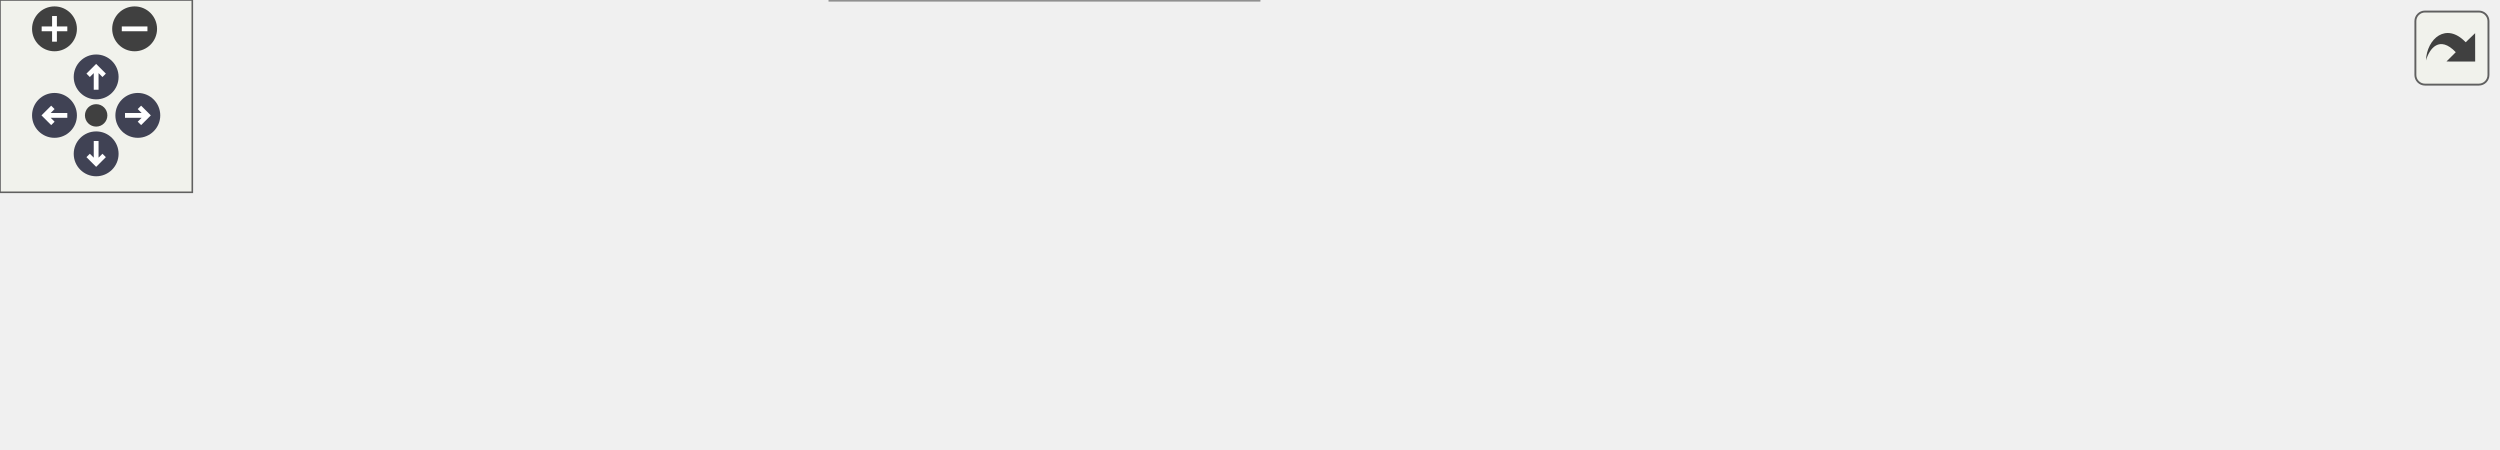
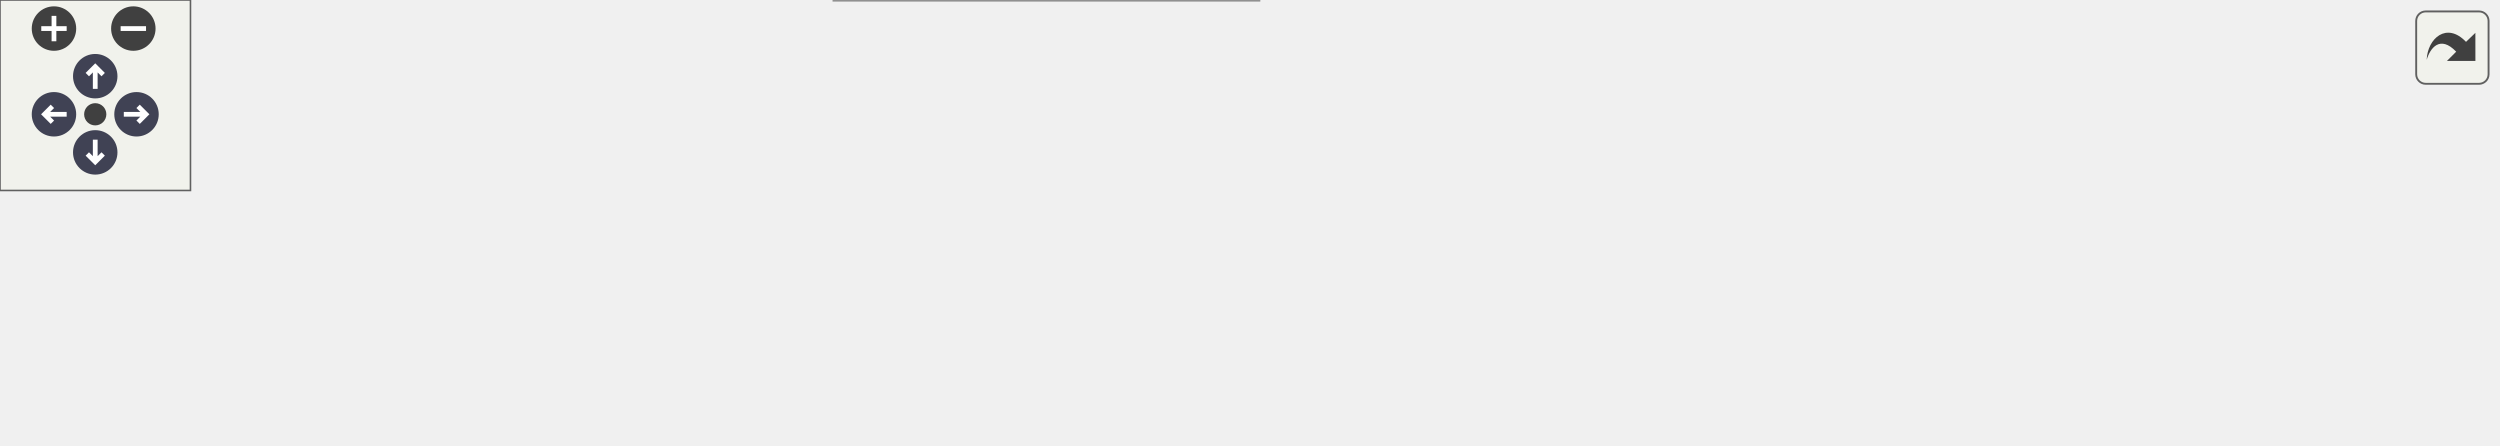
<svg xmlns="http://www.w3.org/2000/svg" xmlns:xlink="http://www.w3.org/1999/xlink" id="main" version="1.1" xml:space="preserve">
  <style type="text/css">
.node, .edge {opacity: 0.7;}
.node.selected, .edge.selected {opacity: 1;}
.edge:hover path { stroke: red; }
.edge:hover polygon { stroke: red; fill: red; }
</style>
  <defs>
    <circle id="rim" cx="0" cy="0" r="7" />
    <circle id="rim2" cx="0" cy="0" r="3.5" />
    <g id="zoomPlus">
      <use xlink:href="#rim" fill="#404040">
        <set attributeName="fill" to="#808080" begin="zoomplus.mouseover" end="zoomplus.mouseout" />
      </use>
      <path d="M-4,0h8M0,-4v8" fill="none" stroke="white" stroke-width="1.5" pointer-events="none" />
    </g>
    <g id="zoomMin">
      <use xlink:href="#rim" fill="#404040">
        <set attributeName="fill" to="#808080" begin="zoomminus.mouseover" end="zoomminus.mouseout" />
      </use>
      <path d="M-4,0h8" fill="none" stroke="white" stroke-width="1.5" pointer-events="none" />
    </g>
    <g id="arrowUp" transform="translate(30 24)">
      <use xlink:href="#rim" />
      <path pointer-events="none" fill="none" stroke="white" stroke-width="1.5" d="M0,-3.0v7 M-2.5,-0.5L0,-3.0L2.5,-0.5" />
    </g>
    <g id="arrowRight" transform="rotate(90) translate(36 -43)">
      <use xlink:href="#rim" />
      <path pointer-events="none" fill="none" stroke="white" stroke-width="1.5" d="M0,-3.0v7 M-2.5,-0.5L0,-3.0L2.5,-0.5" />
    </g>
    <g id="arrowDown" transform="rotate(180) translate(-30 -48)">
      <use xlink:href="#rim" />
      <path pointer-events="none" fill="none" stroke="white" stroke-width="1.5" d="M0,-3.0v7 M-2.5,-0.5L0,-3.0L2.5,-0.5" />
    </g>
    <g id="arrowLeft" transform="rotate(270) translate(-36 17)">
      <use xlink:href="#rim" />
      <path pointer-events="none" fill="none" stroke="white" stroke-width="1.5" d="M0,-3.0v7 M-2.5,-0.5L0,-3.0L2.5,-0.5" />
    </g>
    <g id="resetDef">
      <use xlink:href="#rim2" fill="#404040">
        <set attributeName="fill" to="#808080" begin="reset.mouseover" end="reset.mouseout" />
      </use>
    </g>
  </defs>
  <svg id="graph" class="graph">
    <g id="viewport">
      <g id="Node000001" class="node">
        <g id="a_Node000001">
          <a xlink:title="A Mock type, which fully supports overload sets.">
-             <polygon fill="#999999" stroke="#666666" points="583,-57.5 429.75,-57.5 429.75,-27 583,-27 583,-57.5" />
-             <text text-anchor="start" x="437.75" y="-44" font-family="Helvetica,sans-Serif" font-size="10.00">mimicpp::Mock&lt; FirstSignature,</text>
-             <text text-anchor="middle" x="506.38" y="-32.75" font-family="Helvetica,sans-Serif" font-size="10.00"> OtherSignatures &gt;</text>
+             <polygon fill="#999999" stroke="#666666" points="586.75,-57.5 433.5,-57.5 433.5,-27 586.75,-27 586.75,-57.5" />
+             <text text-anchor="start" x="441.5" y="-44" font-family="Helvetica,sans-Serif" font-size="10.00">mimicpp::Mock&lt; FirstSignature,</text>
+             <text text-anchor="middle" x="510.12" y="-32.75" font-family="Helvetica,sans-Serif" font-size="10.00"> OtherSignatures &gt;</text>
          </a>
        </g>
      </g>
      <g id="Node000005" class="node">
        <g id="a_Node000005">
          <a xlink:href="../../d2/d48/classmimicpp_1_1_mock.html" target="_top" xlink:title=" ">
-             <polygon fill="white" stroke="#666666" points="779,-51.88 659.5,-51.88 659.5,-32.62 779,-32.62 779,-51.88" />
-             <text text-anchor="middle" x="719.25" y="-38.38" font-family="Helvetica,sans-Serif" font-size="10.00">mimicpp::Mock&lt; void()&gt;</text>
+             <polygon fill="white" stroke="#666666" points="786.5,-51.88 667,-51.88 667,-32.62 786.5,-32.62 786.5,-51.88" />
+             <text text-anchor="middle" x="726.75" y="-38.38" font-family="Helvetica,sans-Serif" font-size="10.00">mimicpp::Mock&lt; void()&gt;</text>
          </a>
        </g>
      </g>
      <g id="edge5_Node000001_Node000005" class="edge">
        <g id="a_edge5_Node000001_Node000005">
          <a xlink:title=" ">
-             <path fill="none" stroke="orange" stroke-dasharray="5,2" d="M594.49,-42.25C616.31,-42.25 639.2,-42.25 659.28,-42.25" />
-             <polygon fill="orange" stroke="orange" points="594.72,-38.75 584.72,-42.25 594.72,-45.75 594.72,-38.75" />
+             <path fill="none" stroke="orange" stroke-dasharray="5,2" d="M598.59,-42.25C621.53,-42.25 645.71,-42.25 666.76,-42.25" />
+             <polygon fill="orange" stroke="orange" points="598.61,-38.75 588.61,-42.25 598.61,-45.75 598.61,-38.75" />
          </a>
        </g>
-         <text text-anchor="middle" x="621.25" y="-44" font-family="Helvetica,sans-Serif" font-size="10.00" fill="grey"> &lt; void()&gt;</text>
+         <text text-anchor="start" x="607.75" y="-47" font-family="Helvetica,sans-Serif" font-size="10.00" fill="grey">&lt; void()&gt;</text>
      </g>
      <g id="Node000002" class="node">
        <g id="a_Node000002">
          <a xlink:title=" ">
-             <polygon fill="white" stroke="#666666" points="392.75,-79.5 259,-79.5 259,-49 392.75,-49 392.75,-79.5" />
-             <text text-anchor="start" x="267" y="-66" font-family="Helvetica,sans-Serif" font-size="10.00">mimicpp::detail::BasicMock</text>
-             <text text-anchor="middle" x="325.88" y="-54.75" font-family="Helvetica,sans-Serif" font-size="10.00">&lt; FirstSignature &gt;</text>
+             <polygon fill="white" stroke="#666666" points="396.5,-79.5 262.75,-79.5 262.75,-49 396.5,-49 396.5,-79.5" />
+             <text text-anchor="start" x="270.75" y="-66" font-family="Helvetica,sans-Serif" font-size="10.00">mimicpp::detail::BasicMock</text>
+             <text text-anchor="middle" x="329.62" y="-54.75" font-family="Helvetica,sans-Serif" font-size="10.00">&lt; FirstSignature &gt;</text>
          </a>
        </g>
      </g>
      <g id="edge1_Node000001_Node000002" class="edge">
        <g id="a_edge1_Node000001_Node000002">
          <a xlink:title=" ">
-             <path fill="none" stroke="#63b8ff" d="M404.3,-54.71C412.6,-53.68 421.05,-52.64 429.33,-51.62" />
-             <polygon fill="#63b8ff" stroke="#63b8ff" points="404.09,-51.21 394.59,-55.9 404.94,-58.15 404.09,-51.21" />
+             <path fill="none" stroke="#63b8ff" d="M408.05,-54.71C416.35,-53.68 424.8,-52.64 433.08,-51.62" />
+             <polygon fill="#63b8ff" stroke="#63b8ff" points="407.84,-51.21 398.34,-55.9 408.69,-58.15 407.84,-51.21" />
          </a>
        </g>
      </g>
      <g id="Node000003" class="node">
        <g id="a_Node000003">
          <a xlink:title=" ">
            <polygon fill="white" stroke="#666666" points="133.75,-54.5 0,-54.5 0,-24 133.75,-24 133.75,-54.5" />
            <text text-anchor="start" x="8" y="-41" font-family="Helvetica,sans-Serif" font-size="10.00">mimicpp::detail::BasicMock</text>
            <text text-anchor="middle" x="66.88" y="-29.75" font-family="Helvetica,sans-Serif" font-size="10.00">&lt; Signature, ParamList &gt;</text>
          </a>
        </g>
      </g>
      <g id="edge2_Node000002_Node000003" class="edge">
        <g id="a_edge2_Node000002_Node000003">
          <a xlink:title=" ">
-             <path fill="none" stroke="orange" stroke-dasharray="5,2" d="M145.09,-46.76C181.37,-50.29 224.18,-54.45 258.92,-57.83" />
-             <polygon fill="orange" stroke="orange" points="145.86,-43.32 135.57,-45.83 145.18,-50.29 145.86,-43.32" />
+             <path fill="none" stroke="orange" stroke-dasharray="5,2" d="M145.34,-46.68C182.64,-50.25 226.88,-54.5 262.56,-57.92" />
+             <polygon fill="orange" stroke="orange" points="145.81,-43.21 135.52,-45.74 145.14,-50.17 145.81,-43.21" />
          </a>
        </g>
-         <text text-anchor="middle" x="196.38" y="-57.2" font-family="Helvetica,sans-Serif" font-size="10.00" fill="grey"> &lt; FirstSignature &gt;</text>
+         <text text-anchor="start" x="159.62" y="-60.91" font-family="Helvetica,sans-Serif" font-size="10.00" fill="grey">&lt; FirstSignature &gt;</text>
      </g>
      <g id="Node000004" class="node">
        <g id="a_Node000004">
          <a xlink:title=" ">
-             <polygon fill="white" stroke="#666666" points="392.75,-30.5 259,-30.5 259,0 392.75,0 392.75,-30.5" />
-             <text text-anchor="start" x="267" y="-17" font-family="Helvetica,sans-Serif" font-size="10.00">mimicpp::detail::BasicMock</text>
-             <text text-anchor="middle" x="325.88" y="-5.75" font-family="Helvetica,sans-Serif" font-size="10.00">&lt; OtherSignatures &gt;</text>
+             <polygon fill="white" stroke="#666666" points="396.5,-30.5 262.75,-30.5 262.75,0 396.5,0 396.5,-30.5" />
+             <text text-anchor="start" x="270.75" y="-17" font-family="Helvetica,sans-Serif" font-size="10.00">mimicpp::detail::BasicMock</text>
+             <text text-anchor="middle" x="329.62" y="-5.75" font-family="Helvetica,sans-Serif" font-size="10.00">&lt; OtherSignatures &gt;</text>
          </a>
        </g>
      </g>
      <g id="edge4_Node000004_Node000003" class="edge">
        <g id="a_edge4_Node000004_Node000003">
          <a xlink:title=" ">
-             <path fill="none" stroke="orange" stroke-dasharray="5,2" d="M145.53,-27.69C147.62,-27.45 149.7,-27.22 151.75,-27 186.95,-23.24 226.31,-20.46 258.59,-18.55" />
-             <polygon fill="orange" stroke="orange" points="145.2,-24.21 135.7,-28.9 146.06,-31.15 145.2,-24.21" />
+             <path fill="none" stroke="orange" stroke-dasharray="5,2" d="M145.2,-22.86C147.41,-22.55 149.59,-22.26 151.75,-22 188.21,-17.59 229.17,-15.82 262.49,-15.2" />
+             <polygon fill="orange" stroke="orange" points="144.94,-19.36 135.59,-24.35 146.01,-26.28 144.94,-19.36" />
          </a>
        </g>
-         <text text-anchor="middle" x="196.38" y="-28.75" font-family="Helvetica,sans-Serif" font-size="10.00" fill="grey"> &lt; OtherSignatures &gt;</text>
+         <text text-anchor="start" x="154.75" y="-26.75" font-family="Helvetica,sans-Serif" font-size="10.00" fill="grey">&lt; OtherSignatures &gt;</text>
      </g>
      <g id="edge3_Node000001_Node000004" class="edge">
        <g id="a_edge3_Node000001_Node000004">
          <a xlink:title=" ">
-             <path fill="none" stroke="#63b8ff" d="M404.3,-26.96C412.6,-28.22 421.05,-29.49 429.33,-30.75" />
-             <polygon fill="#63b8ff" stroke="#63b8ff" points="405,-23.53 394.58,-25.49 403.95,-30.45 405,-23.53" />
+             <path fill="none" stroke="#63b8ff" d="M408.05,-26.96C416.35,-28.22 424.8,-29.49 433.08,-30.75" />
+             <polygon fill="#63b8ff" stroke="#63b8ff" points="408.75,-23.53 398.33,-25.49 407.7,-30.45 408.75,-23.53" />
          </a>
        </g>
      </g>
    </g>
  </svg>
  <g id="navigator" transform="translate(0 0)" fill="#404254">
    <rect fill="#f2f5e9" fill-opacity="0.5" stroke="#606060" stroke-width=".5" x="0" y="0" width="60" height="60" />
    <use id="zoomplus" xlink:href="#zoomPlus" x="17" y="9" />
    <use id="zoomminus" xlink:href="#zoomMin" x="42" y="9" />
    <use id="reset" xlink:href="#resetDef" x="30" y="36" />
    <use id="arrowup" xlink:href="#arrowUp" x="0" y="0" />
    <use id="arrowright" xlink:href="#arrowRight" x="0" y="0" />
    <use id="arrowdown" xlink:href="#arrowDown" x="0" y="0" />
    <use id="arrowleft" xlink:href="#arrowLeft" x="0" y="0" />
  </g>
  <svg viewBox="0 0 15 15" width="100%" height="30px" preserveAspectRatio="xMaxYMin meet">
    <g id="arrow_out" transform="scale(0.3 0.3)">
      <a xlink:href="classmimicpp_1_1_mock__inherit__graph_org.svg" target="_base">
        <rect id="button" ry="5" rx="5" y="6" x="6" height="38" width="38" fill="#f2f5e9" fill-opacity="0.5" stroke="#606060" stroke-width="1.0" />
        <path id="arrow" d="M 11.5,31.437 C 11.94,20.098 22.043,11.323 32.159,21.979 L 37.069,17.246 C 37.069,17.246 37.088,32 37.088,32 L 22.16,31.978 C 22.16,31.978 26.998,27.14 26.998,27.14 C 18.529,18.264 13.292,25.23 11.5,31.437 z" style="fill:#404040;" />
      </a>
    </g>
  </svg>
  <style type="text/css">

[data-mouse-over-selected='false'] { opacity: 0.7; }
[data-mouse-over-selected='true']  { opacity: 1.0; }

</style>
</svg>
